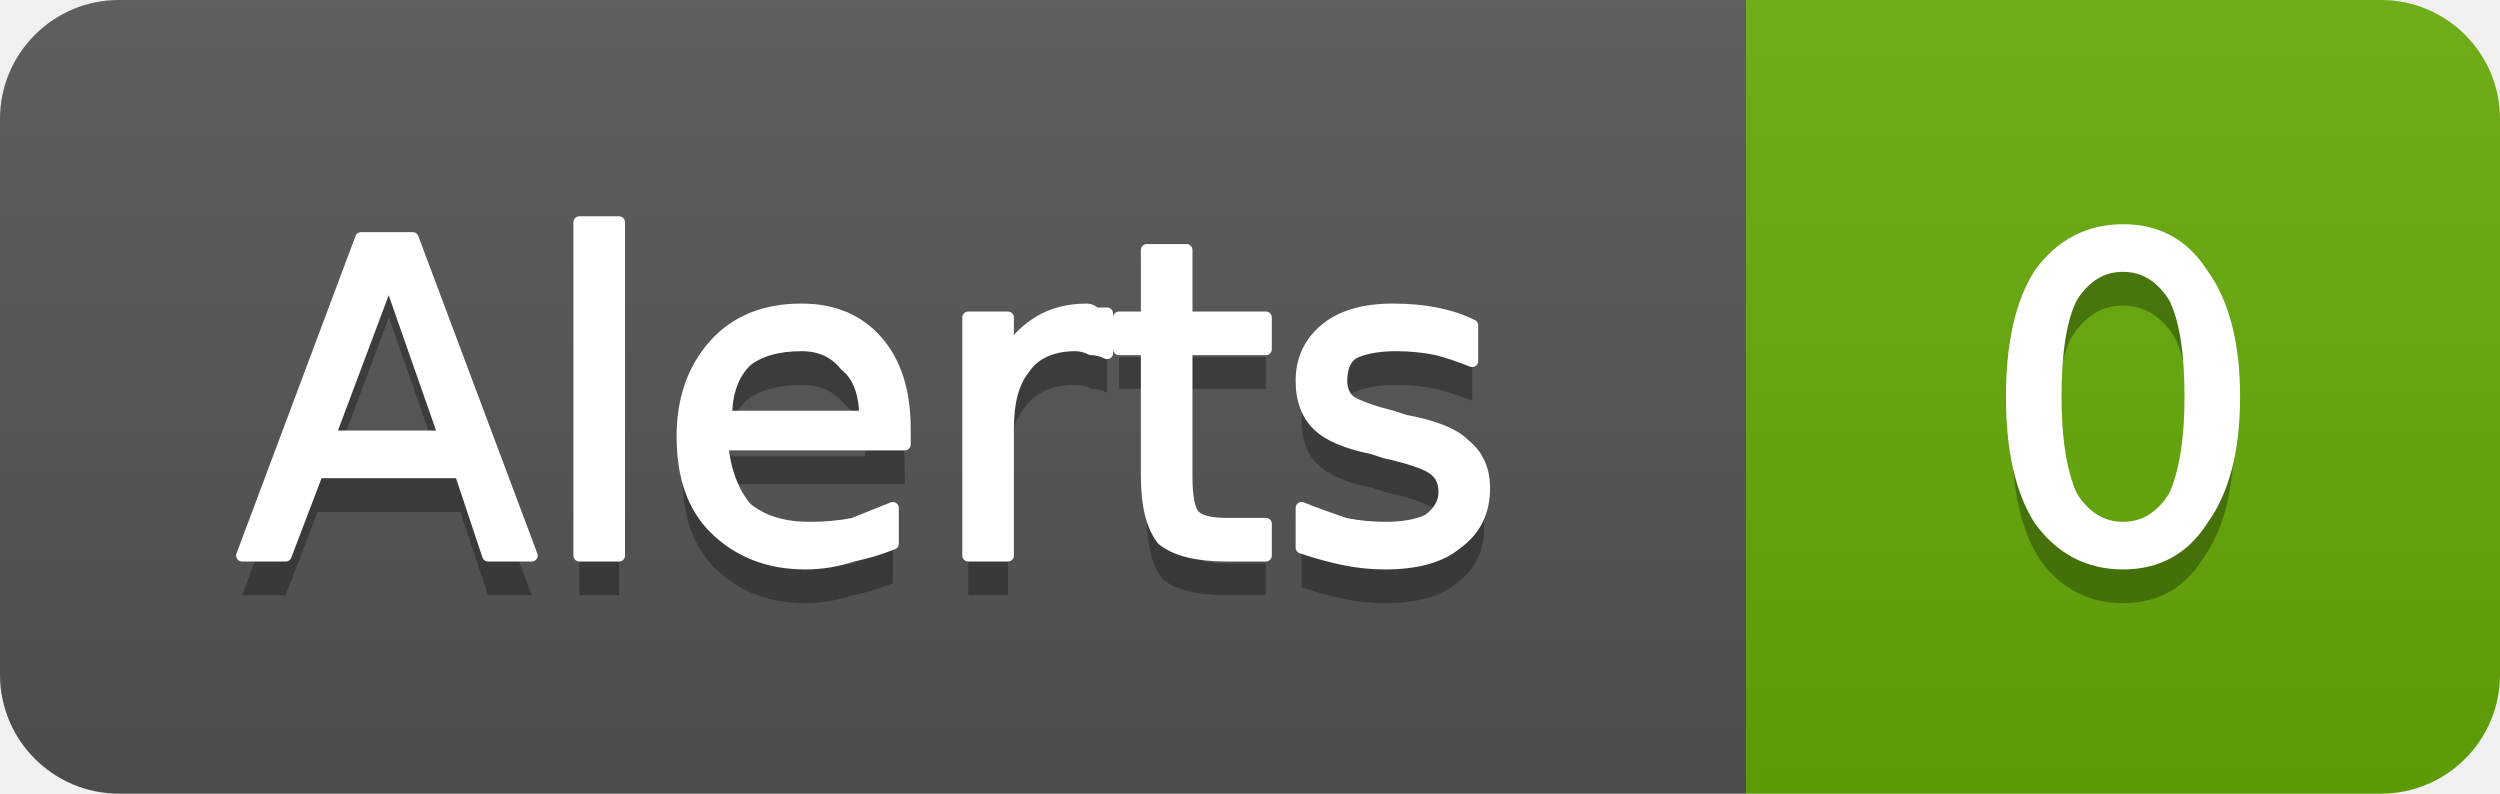
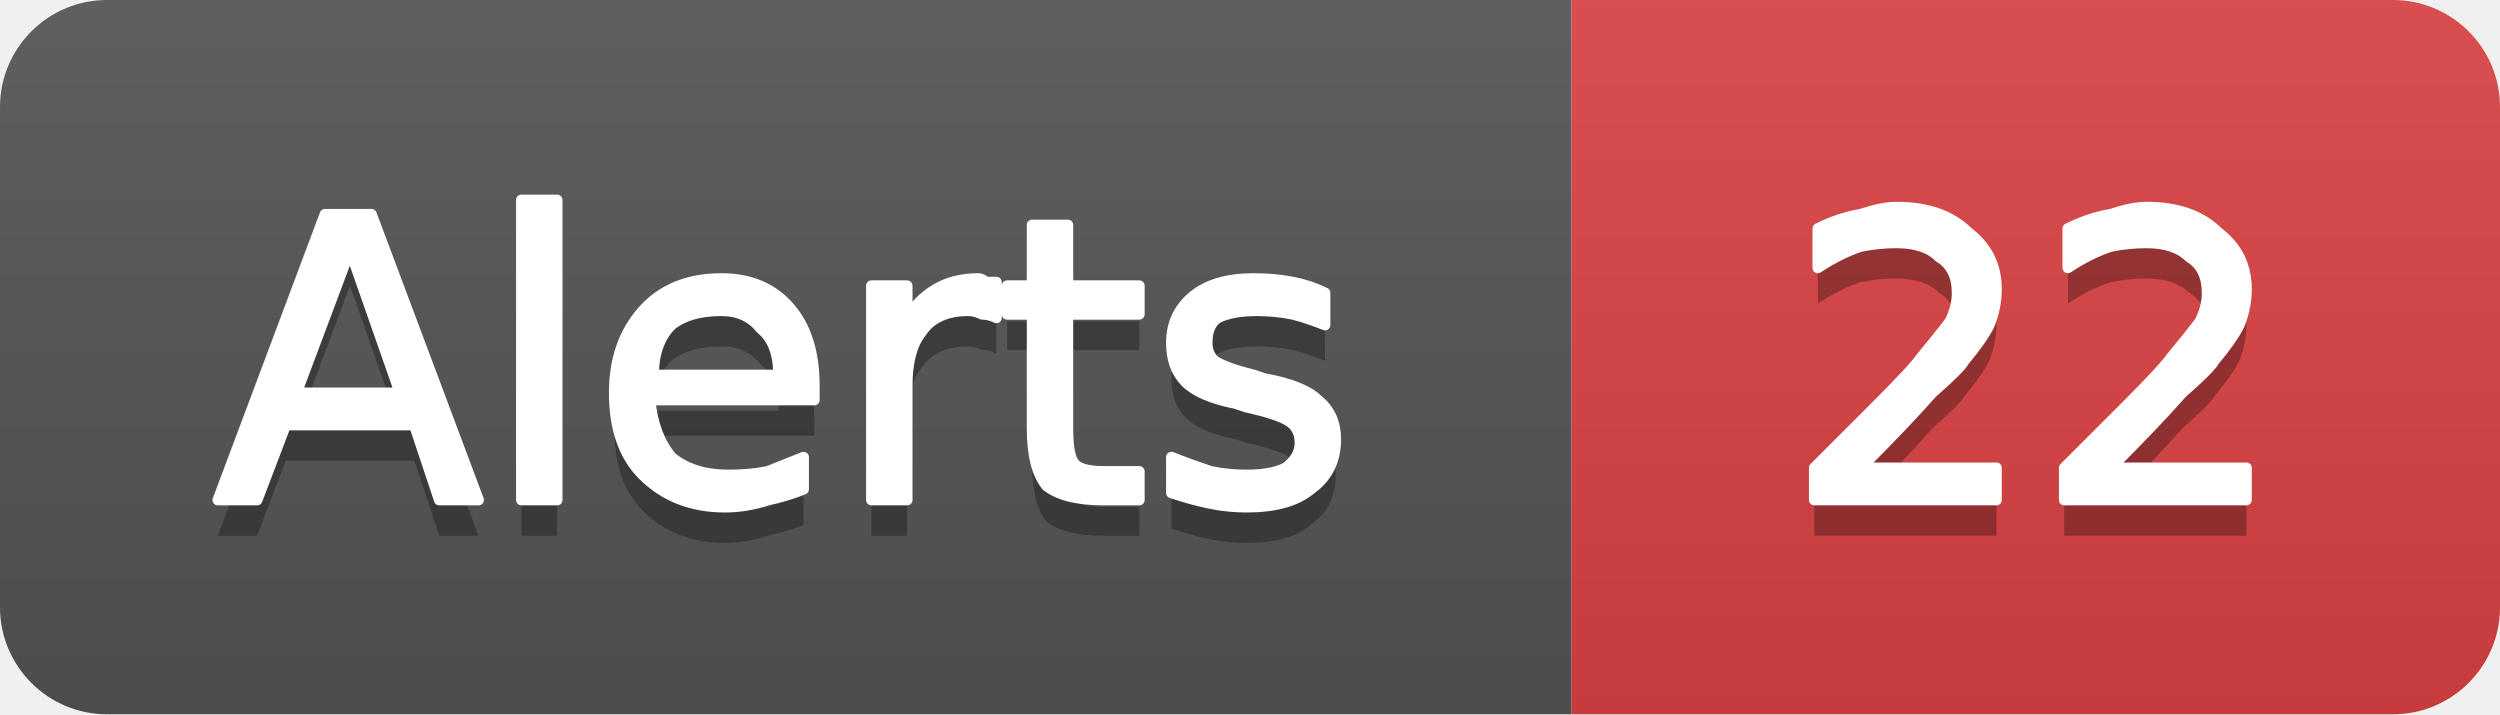
- <svg xmlns="http://www.w3.org/2000/svg" width="63" height="20" viewBox="0 0 63 20" role="img" aria-label="Alerts: 0">
+ <svg xmlns="http://www.w3.org/2000/svg" width="70" height="20" viewBox="0 0 70 20" role="img" aria-label="Alerts: 22">
  <linearGradient id="g-cluster_alert_count" x2="0" y2="100%">
    <stop offset="0" stop-color="#bbb" stop-opacity=".1" />
    <stop offset="1" stop-opacity=".1" />
  </linearGradient>
  <clipPath id="r-cluster_alert_count">
-     <rect width="63" height="20" rx="3" fill="#fff" />
+     <rect width="70" height="20" rx="3" fill="#fff" />
  </clipPath>
  <g clip-path="url(#r-cluster_alert_count)">
    <rect width="44" height="20" fill="#555" />
-     <rect x="44" width="19" height="20" fill="#67ac09" />
-     <rect width="63" height="20" fill="url(#g-cluster_alert_count)" />
+     <rect x="44" width="26" height="20" fill="#dd4343" />
+     <rect width="70" height="20" fill="url(#g-cluster_alert_count)" />
    <path transform="translate(0 1)" fill="#010101" fill-opacity=".3" d="M9.8 7.0L8.3 11.0L11.2 11.0L9.8 7.0ZM9.1 6.0L10.4 6.0L13.4 14.0L12.3 14.0L11.6 11.9L8.0 11.9L7.2 14.0L6.1 14.0L9.1 6.0ZM14.6 5.6L15.6 5.6L15.6 14.0L14.6 14.0L14.6 5.6ZM22.8 10.8L22.8 11.2L18.2 11.2Q18.3 12.2 18.8 12.8Q19.4 13.3 20.4 13.3Q21.0 13.3 21.5 13.2Q22.0 13.0 22.5 12.8L22.5 13.7Q22.0 13.9 21.5 14.0Q20.9 14.2 20.3 14.2Q18.9 14.2 18.0 13.3Q17.2 12.5 17.2 11.0Q17.2 9.6 18.0 8.7Q18.8 7.8 20.2 7.8Q21.4 7.8 22.1 8.6Q22.8 9.4 22.8 10.8ZM21.8 10.5Q21.8 9.6 21.3 9.2Q20.9 8.7 20.2 8.7Q19.3 8.7 18.8 9.1Q18.3 9.6 18.3 10.5L21.8 10.5ZM27.9 8.9Q27.7 8.8 27.5 8.8Q27.3 8.7 27.1 8.7Q26.2 8.7 25.8 9.3Q25.4 9.8 25.4 10.8L25.4 14.0L24.4 14.0L24.4 8.0L25.4 8.0L25.4 8.9Q25.7 8.4 26.2 8.1Q26.7 7.8 27.4 7.8Q27.5 7.8 27.6 7.9Q27.7 7.9 27.9 7.9L27.9 8.9ZM29.9 6.3L29.9 8.0L31.9 8.0L31.9 8.8L29.9 8.8L29.9 12.0Q29.9 12.8 30.1 13.0Q30.3 13.2 30.9 13.2L31.9 13.2L31.9 14.0L30.9 14.0Q29.8 14.0 29.3 13.6Q28.9 13.1 28.9 12.0L28.9 8.8L28.2 8.8L28.2 8.0L28.9 8.0L28.9 6.3L29.9 6.3ZM37.1 8.2L37.1 9.1Q36.6 8.9 36.2 8.8Q35.7 8.7 35.2 8.7Q34.5 8.7 34.1 8.9Q33.8 9.1 33.8 9.6Q33.8 9.9 34.0 10.1Q34.3 10.3 35.1 10.5L35.4 10.6Q36.5 10.8 36.9 11.2Q37.4 11.6 37.4 12.3Q37.4 13.2 36.7 13.7Q36.1 14.2 34.9 14.2Q34.4 14.2 33.9 14.1Q33.4 14.0 32.8 13.8L32.8 12.8Q33.3 13.0 33.9 13.2Q34.4 13.3 34.9 13.3Q35.6 13.3 36.0 13.1Q36.4 12.8 36.4 12.4Q36.4 12.0 36.1 11.8Q35.8 11.6 34.9 11.4L34.6 11.3Q33.6 11.1 33.2 10.7Q32.8 10.3 32.8 9.6Q32.8 8.8 33.4 8.3Q34.0 7.8 35.1 7.8Q35.7 7.8 36.2 7.9Q36.7 8.0 37.1 8.2Z" />
    <path fill="#fff" stroke="#fff" stroke-width="0.3" stroke-linejoin="round" d="M9.8 7.0L8.3 11.0L11.2 11.0L9.8 7.0ZM9.1 6.0L10.4 6.0L13.4 14.0L12.3 14.0L11.6 11.9L8.0 11.9L7.2 14.0L6.1 14.0L9.1 6.0ZM14.6 5.6L15.6 5.6L15.6 14.0L14.6 14.0L14.6 5.6ZM22.8 10.8L22.8 11.2L18.2 11.2Q18.3 12.2 18.8 12.8Q19.4 13.3 20.4 13.3Q21.0 13.3 21.5 13.2Q22.0 13.0 22.5 12.8L22.5 13.7Q22.0 13.9 21.5 14.0Q20.9 14.2 20.3 14.2Q18.9 14.2 18.0 13.3Q17.2 12.5 17.2 11.0Q17.2 9.6 18.0 8.7Q18.8 7.8 20.2 7.8Q21.4 7.8 22.1 8.6Q22.8 9.4 22.8 10.8ZM21.8 10.5Q21.8 9.6 21.3 9.2Q20.9 8.7 20.2 8.7Q19.3 8.7 18.8 9.1Q18.3 9.6 18.3 10.5L21.8 10.5ZM27.9 8.9Q27.7 8.8 27.5 8.8Q27.3 8.7 27.1 8.7Q26.2 8.7 25.8 9.3Q25.4 9.8 25.4 10.8L25.4 14.0L24.4 14.0L24.4 8.0L25.4 8.0L25.4 8.9Q25.7 8.4 26.2 8.1Q26.7 7.8 27.4 7.8Q27.5 7.8 27.6 7.9Q27.7 7.9 27.9 7.9L27.9 8.9ZM29.9 6.3L29.9 8.0L31.9 8.0L31.9 8.8L29.9 8.8L29.9 12.0Q29.9 12.8 30.1 13.0Q30.3 13.2 30.9 13.2L31.9 13.2L31.9 14.0L30.9 14.0Q29.8 14.0 29.3 13.6Q28.9 13.1 28.9 12.0L28.9 8.8L28.2 8.8L28.2 8.0L28.9 8.0L28.9 6.3L29.9 6.3ZM37.1 8.2L37.1 9.1Q36.6 8.9 36.2 8.8Q35.7 8.7 35.2 8.7Q34.5 8.7 34.1 8.9Q33.8 9.1 33.8 9.6Q33.8 9.9 34.0 10.1Q34.3 10.3 35.1 10.5L35.4 10.6Q36.5 10.8 36.9 11.2Q37.4 11.6 37.4 12.3Q37.4 13.2 36.7 13.7Q36.1 14.2 34.9 14.2Q34.4 14.2 33.9 14.1Q33.4 14.0 32.8 13.8L32.8 12.8Q33.3 13.0 33.9 13.2Q34.4 13.3 34.9 13.3Q35.6 13.3 36.0 13.1Q36.4 12.8 36.4 12.4Q36.4 12.0 36.1 11.8Q35.8 11.6 34.9 11.4L34.6 11.3Q33.6 11.1 33.2 10.7Q32.8 10.3 32.8 9.6Q32.8 8.8 33.4 8.3Q34.0 7.8 35.1 7.8Q35.7 7.8 36.2 7.9Q36.7 8.0 37.1 8.2Z" />
-     <path transform="translate(0 1)" fill="#010101" fill-opacity=".3" d="M53.5 6.7Q52.7 6.7 52.2 7.5Q51.8 8.3 51.8 10.0Q51.8 11.6 52.2 12.5Q52.7 13.3 53.5 13.3Q54.3 13.3 54.8 12.5Q55.2 11.6 55.2 10.0Q55.2 8.3 54.8 7.5Q54.3 6.7 53.5 6.7ZM53.5 5.8Q54.8 5.8 55.5 6.9Q56.3 8.0 56.3 10.0Q56.3 12.0 55.5 13.1Q54.8 14.2 53.5 14.2Q52.2 14.2 51.4 13.1Q50.7 12.0 50.7 10.0Q50.7 8.0 51.4 6.9Q52.2 5.8 53.5 5.8Z" />
-     <path fill="#fff" stroke="#fff" stroke-width="0.3" stroke-linejoin="round" d="M53.5 6.7Q52.7 6.7 52.2 7.5Q51.8 8.3 51.8 10.0Q51.8 11.6 52.2 12.5Q52.7 13.3 53.5 13.3Q54.3 13.3 54.8 12.5Q55.2 11.6 55.2 10.0Q55.2 8.3 54.8 7.5Q54.3 6.7 53.5 6.7ZM53.5 5.8Q54.8 5.8 55.5 6.9Q56.3 8.0 56.3 10.0Q56.3 12.0 55.5 13.1Q54.8 14.2 53.5 14.2Q52.2 14.2 51.4 13.1Q50.7 12.0 50.7 10.0Q50.7 8.0 51.4 6.9Q52.2 5.8 53.5 5.8Z" />
+     <path transform="translate(0 1)" fill="#010101" fill-opacity=".3" d="M52.1 13.1L55.9 13.1L55.9 14.0L50.8 14.0L50.8 13.1Q51.4 12.5 52.5 11.4Q53.6 10.3 53.8 10.0Q54.3 9.4 54.6 9.0Q54.8 8.6 54.8 8.2Q54.8 7.5 54.3 7.2Q53.9 6.8 53.1 6.8Q52.6 6.8 52.1 6.9Q51.5 7.1 50.9 7.5L50.9 6.4Q51.5 6.1 52.1 6.0Q52.7 5.8 53.1 5.8Q54.4 5.8 55.1 6.5Q55.9 7.1 55.9 8.1Q55.9 8.6 55.7 9.1Q55.5 9.5 55.0 10.1Q54.9 10.3 54.1 11.0Q53.4 11.8 52.1 13.1ZM59.1 13.1L62.9 13.1L62.9 14.0L57.8 14.0L57.8 13.1Q58.4 12.5 59.5 11.4Q60.6 10.3 60.8 10.0Q61.3 9.4 61.6 9.0Q61.8 8.6 61.8 8.2Q61.8 7.5 61.3 7.2Q60.9 6.8 60.1 6.8Q59.6 6.8 59.1 6.9Q58.5 7.1 57.9 7.5L57.9 6.4Q58.5 6.1 59.1 6.0Q59.7 5.8 60.1 5.8Q61.4 5.8 62.1 6.5Q62.9 7.1 62.9 8.1Q62.9 8.6 62.7 9.1Q62.5 9.5 62.0 10.1Q61.9 10.3 61.1 11.0Q60.4 11.8 59.1 13.1Z" />
+     <path fill="#fff" stroke="#fff" stroke-width="0.3" stroke-linejoin="round" d="M52.1 13.1L55.9 13.1L55.9 14.0L50.8 14.0L50.8 13.1Q51.4 12.5 52.5 11.4Q53.6 10.3 53.8 10.0Q54.3 9.4 54.6 9.0Q54.8 8.6 54.8 8.2Q54.8 7.5 54.3 7.2Q53.9 6.8 53.1 6.8Q52.6 6.8 52.1 6.9Q51.5 7.1 50.9 7.5L50.9 6.4Q51.5 6.1 52.1 6.0Q52.7 5.8 53.1 5.8Q54.4 5.8 55.1 6.5Q55.9 7.1 55.9 8.1Q55.9 8.6 55.7 9.1Q55.5 9.5 55.0 10.1Q54.9 10.3 54.1 11.0Q53.4 11.8 52.1 13.1ZM59.1 13.1L62.9 13.1L62.9 14.0L57.8 14.0L57.8 13.1Q58.4 12.5 59.5 11.4Q60.6 10.3 60.8 10.0Q61.3 9.4 61.6 9.0Q61.8 8.6 61.8 8.2Q61.8 7.5 61.3 7.2Q60.9 6.8 60.1 6.8Q59.6 6.8 59.1 6.9Q58.5 7.1 57.9 7.5L57.9 6.4Q58.5 6.1 59.1 6.0Q59.7 5.8 60.1 5.8Q61.4 5.8 62.1 6.5Q62.9 7.1 62.9 8.1Q62.9 8.6 62.7 9.1Q62.5 9.5 62.0 10.1Q61.9 10.3 61.1 11.0Q60.4 11.8 59.1 13.1Z" />
  </g>
</svg>
